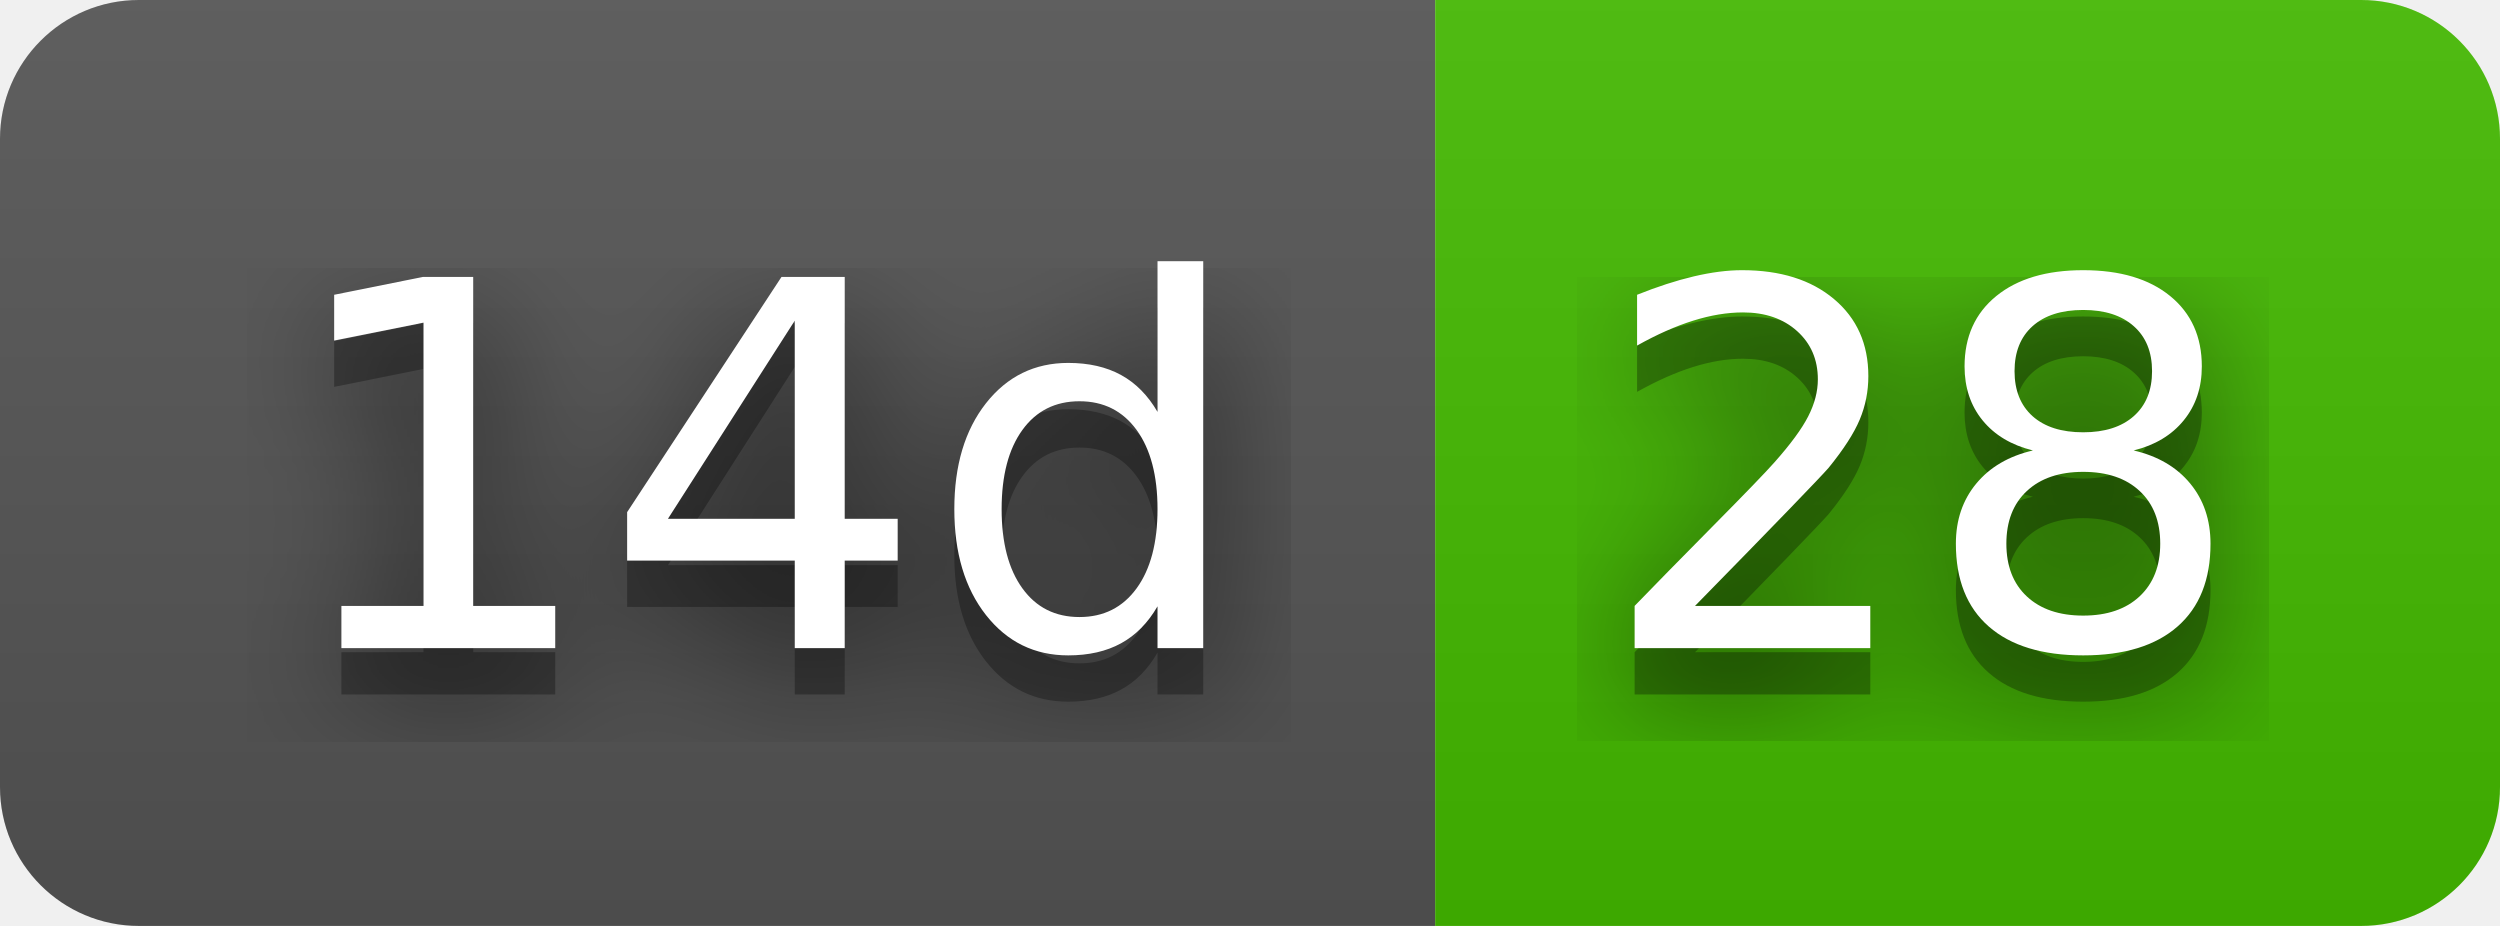
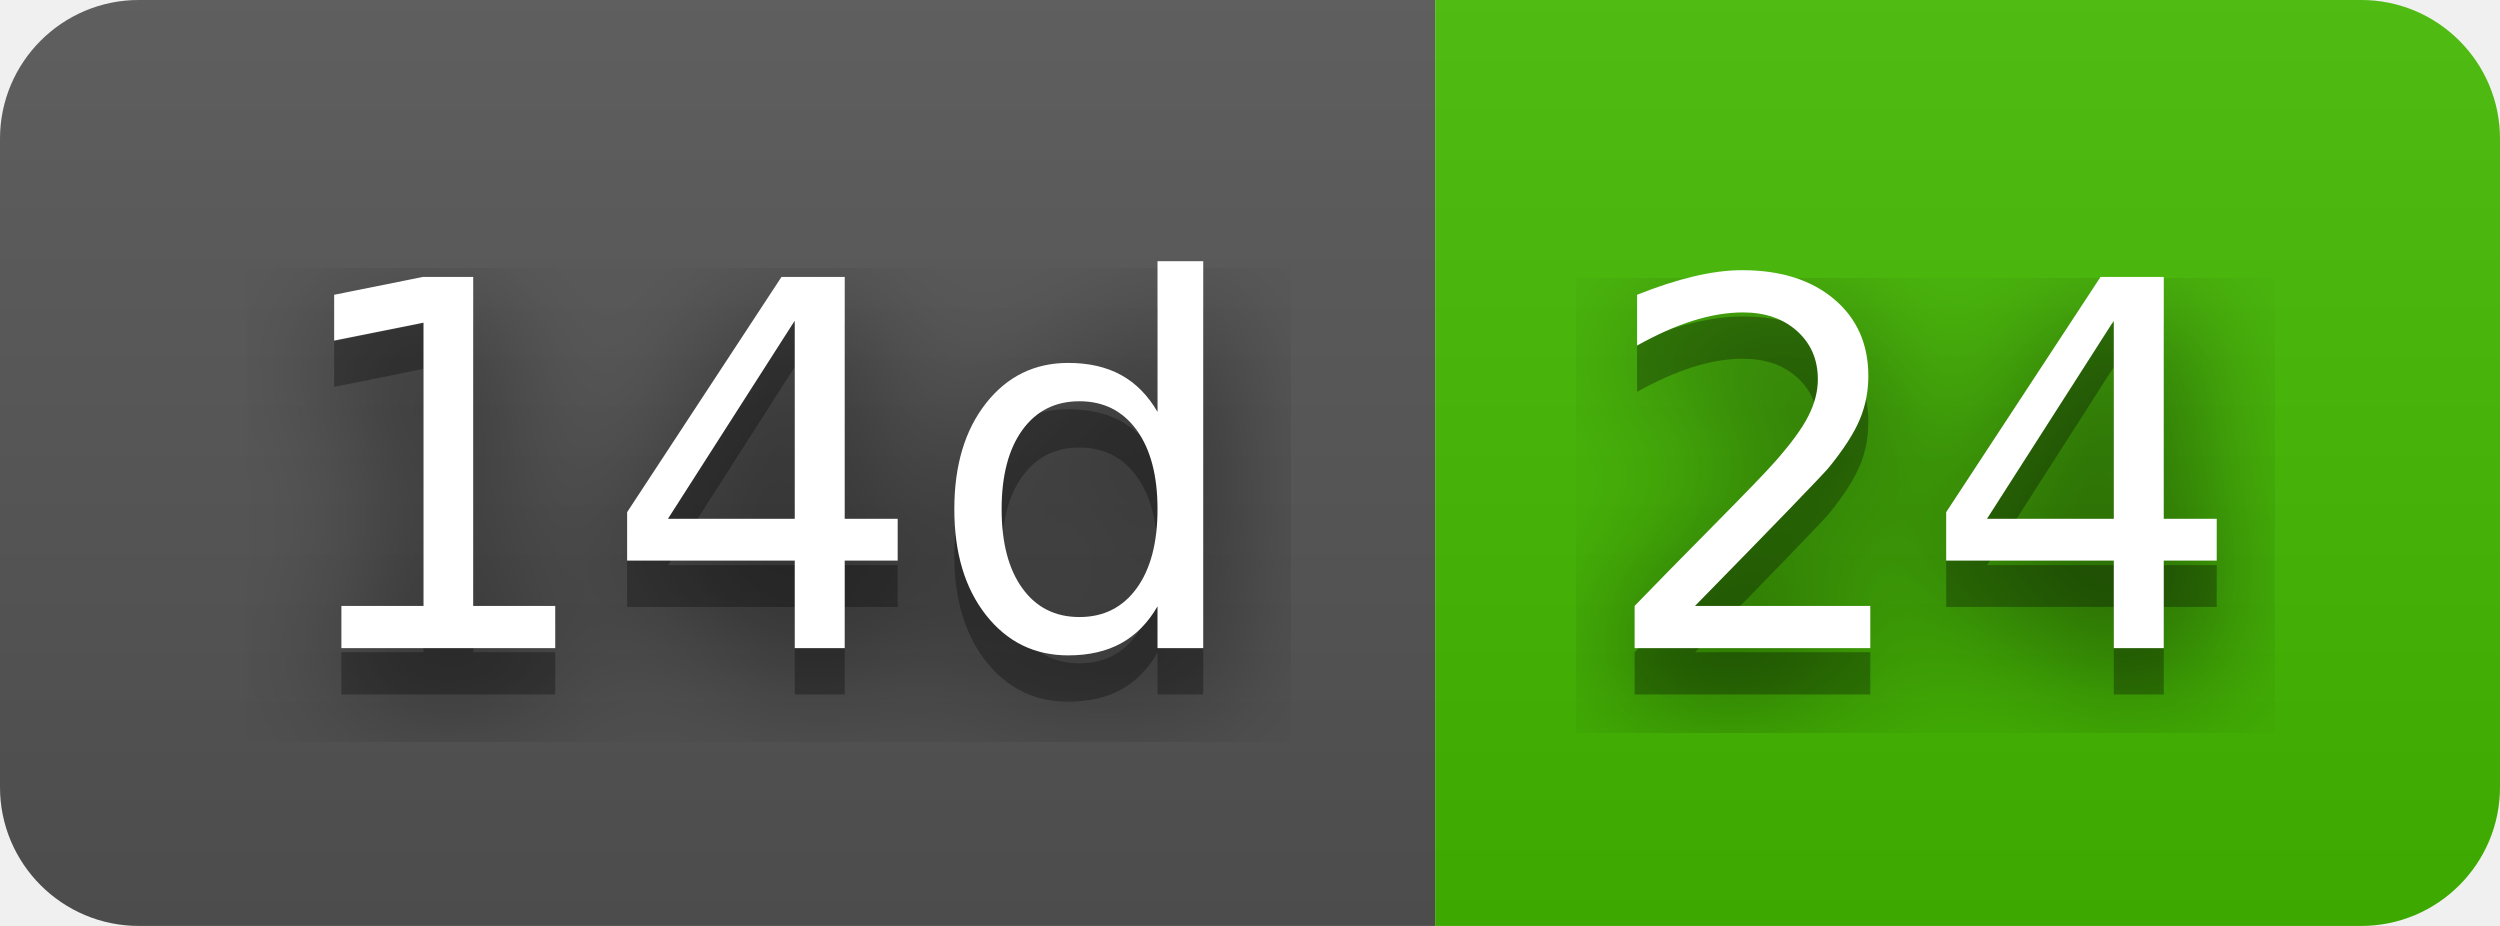
- <svg xmlns="http://www.w3.org/2000/svg" width="54" height="20" role="img" aria-label="14d: 28">
+ <svg xmlns="http://www.w3.org/2000/svg" width="54" height="20" role="img" aria-label="14d: 24">
  <filter id="blur">
    <feGaussianBlur stdDeviation="16" />
  </filter>
  <linearGradient id="s" x2="0" y2="100%">
    <stop offset="0" stop-color="#bbb" stop-opacity=".1" />
    <stop offset="1" stop-opacity=".1" />
  </linearGradient>
  <clipPath id="r">
    <rect width="54" height="20" rx="3" />
  </clipPath>
  <g clip-path="url(#r)">
    <rect width="31" height="20" fill="#555" />
    <rect x="31" width="23" height="20" fill="#4b0" />
    <rect width="54" height="20" fill="url(#s)" />
  </g>
  <g fill="#fff" text-anchor="middle" font-family="Verdana,Geneva,DejaVu Sans,sans-serif" text-rendering="geometricPrecision" font-size="110">
    <g transform="scale(.1)">
      <g aria-hidden="true" fill="#010101">
        <text x="165" y="150" fill-opacity=".8" filter="url(#blur)" textLength="210">14d</text>
        <text x="165" y="150" fill-opacity=".3" textLength="210">14d</text>
      </g>
      <text x="165" y="140" textLength="210">14d</text>
    </g>
    <g transform="scale(.1)">
      <g aria-hidden="true" fill="#010101">
-         <text x="415" y="150" fill-opacity=".8" filter="url(#blur)" textLength="130">28</text>
-         <text x="415" y="150" fill-opacity=".3" textLength="130">28</text>
+         <text x="415" y="150" fill-opacity=".8" filter="url(#blur)" textLength="130">24</text>
+         <text x="415" y="150" fill-opacity=".3" textLength="130">24</text>
      </g>
-       <text x="415" y="140" textLength="130">28</text>
+       <text x="415" y="140" textLength="130">24</text>
    </g>
  </g>
</svg>
